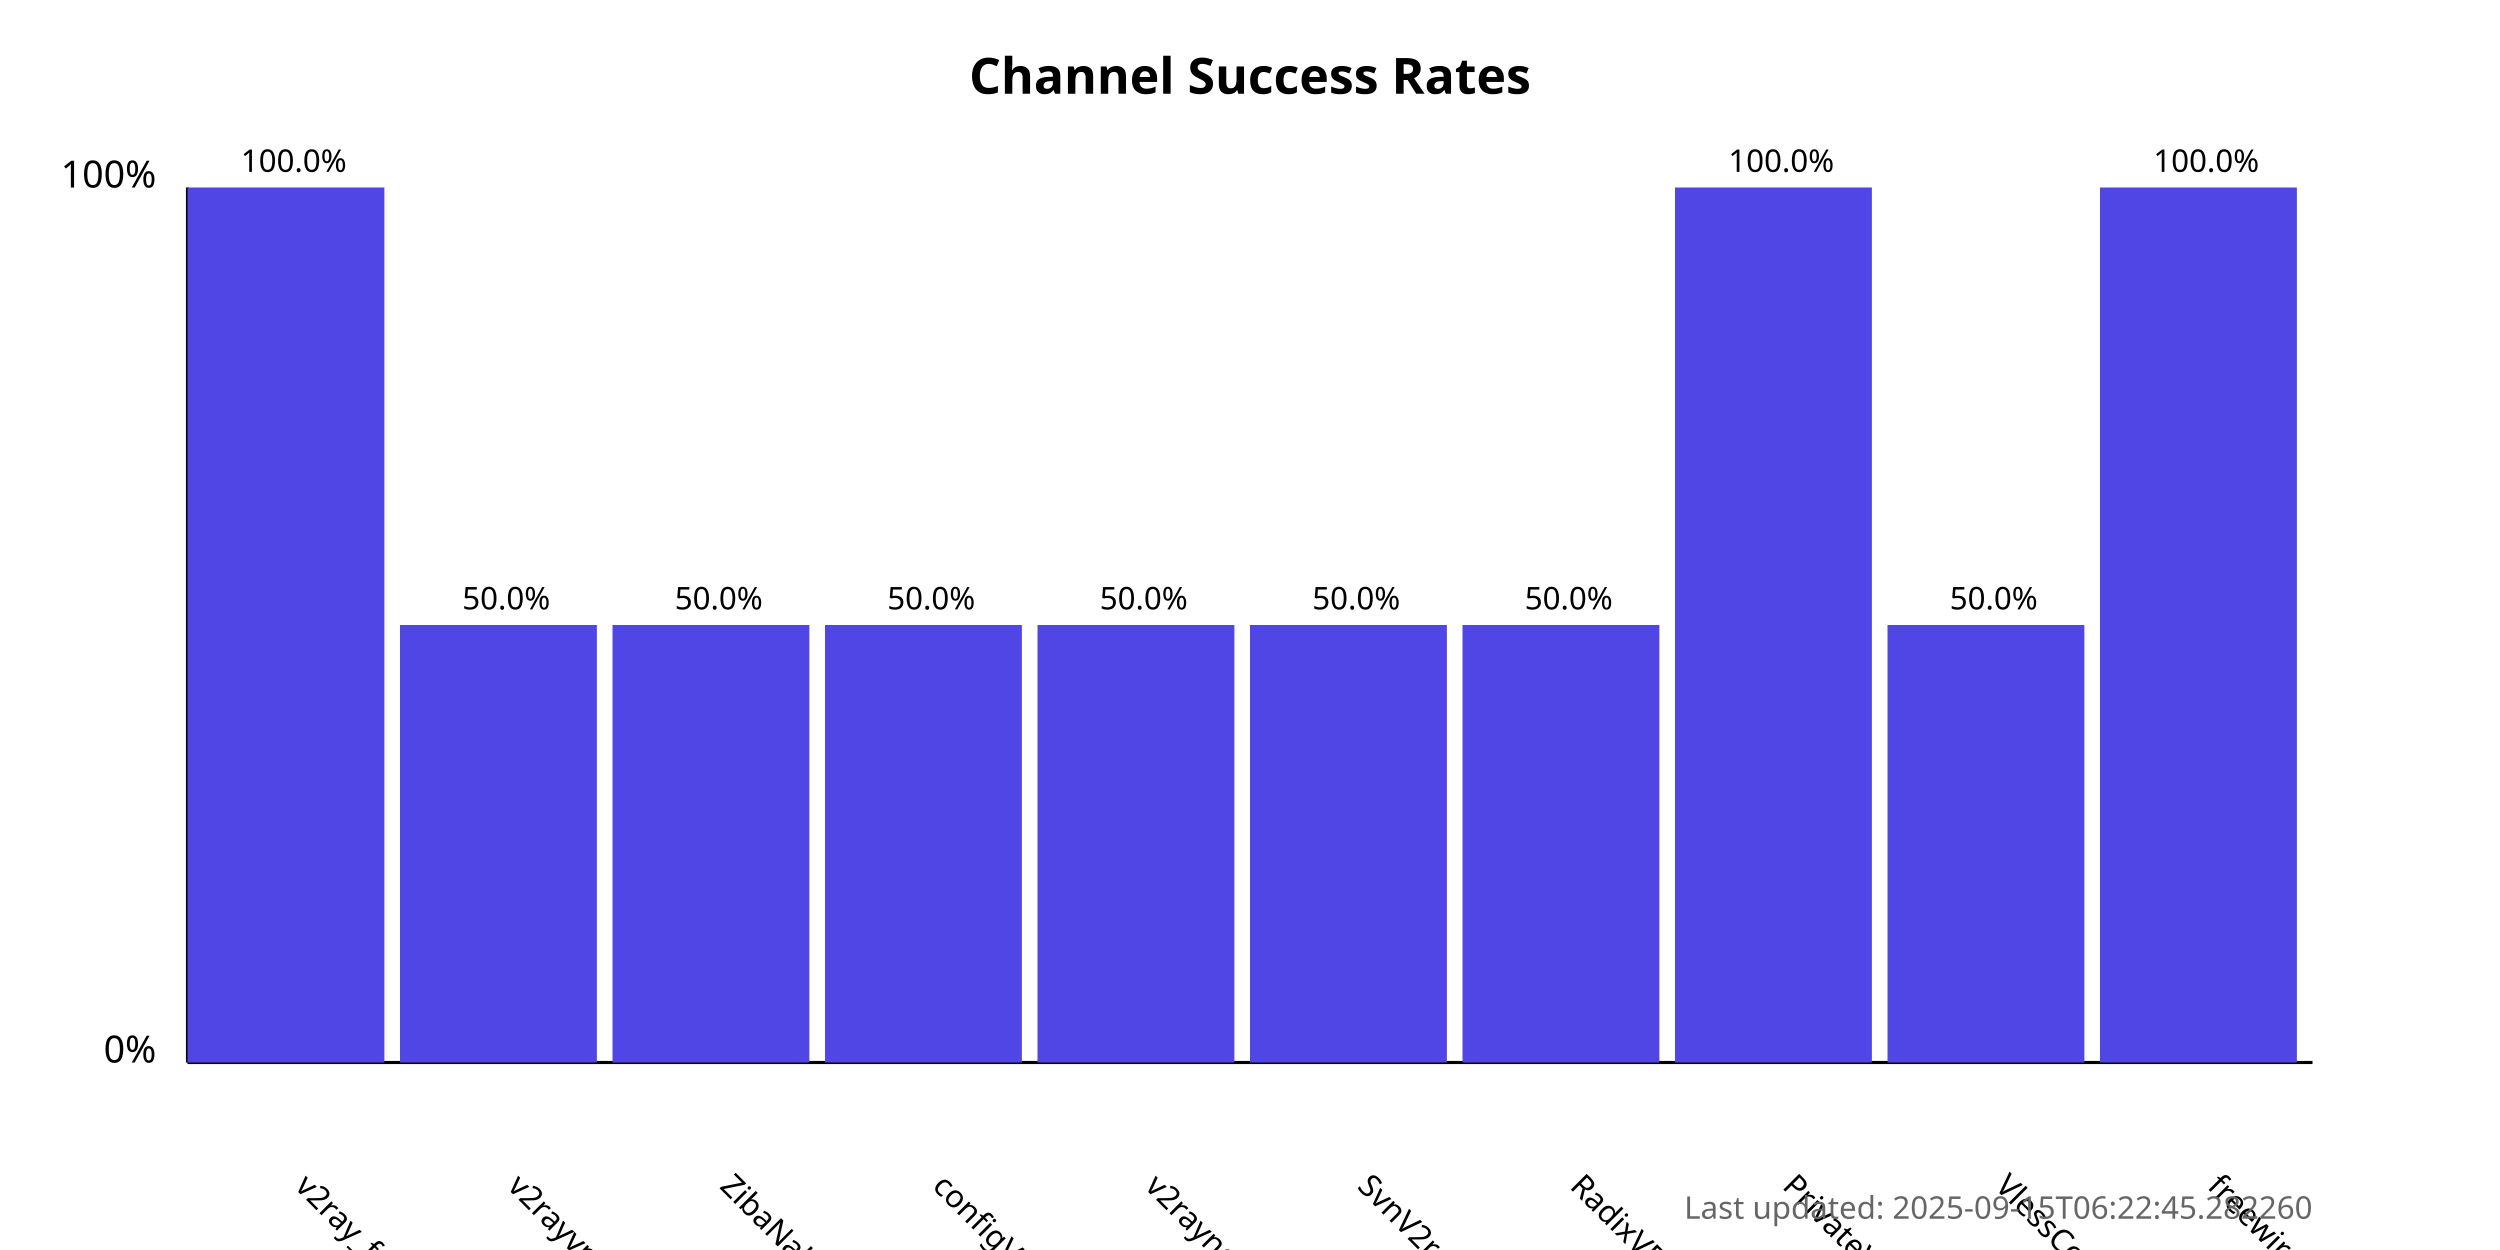
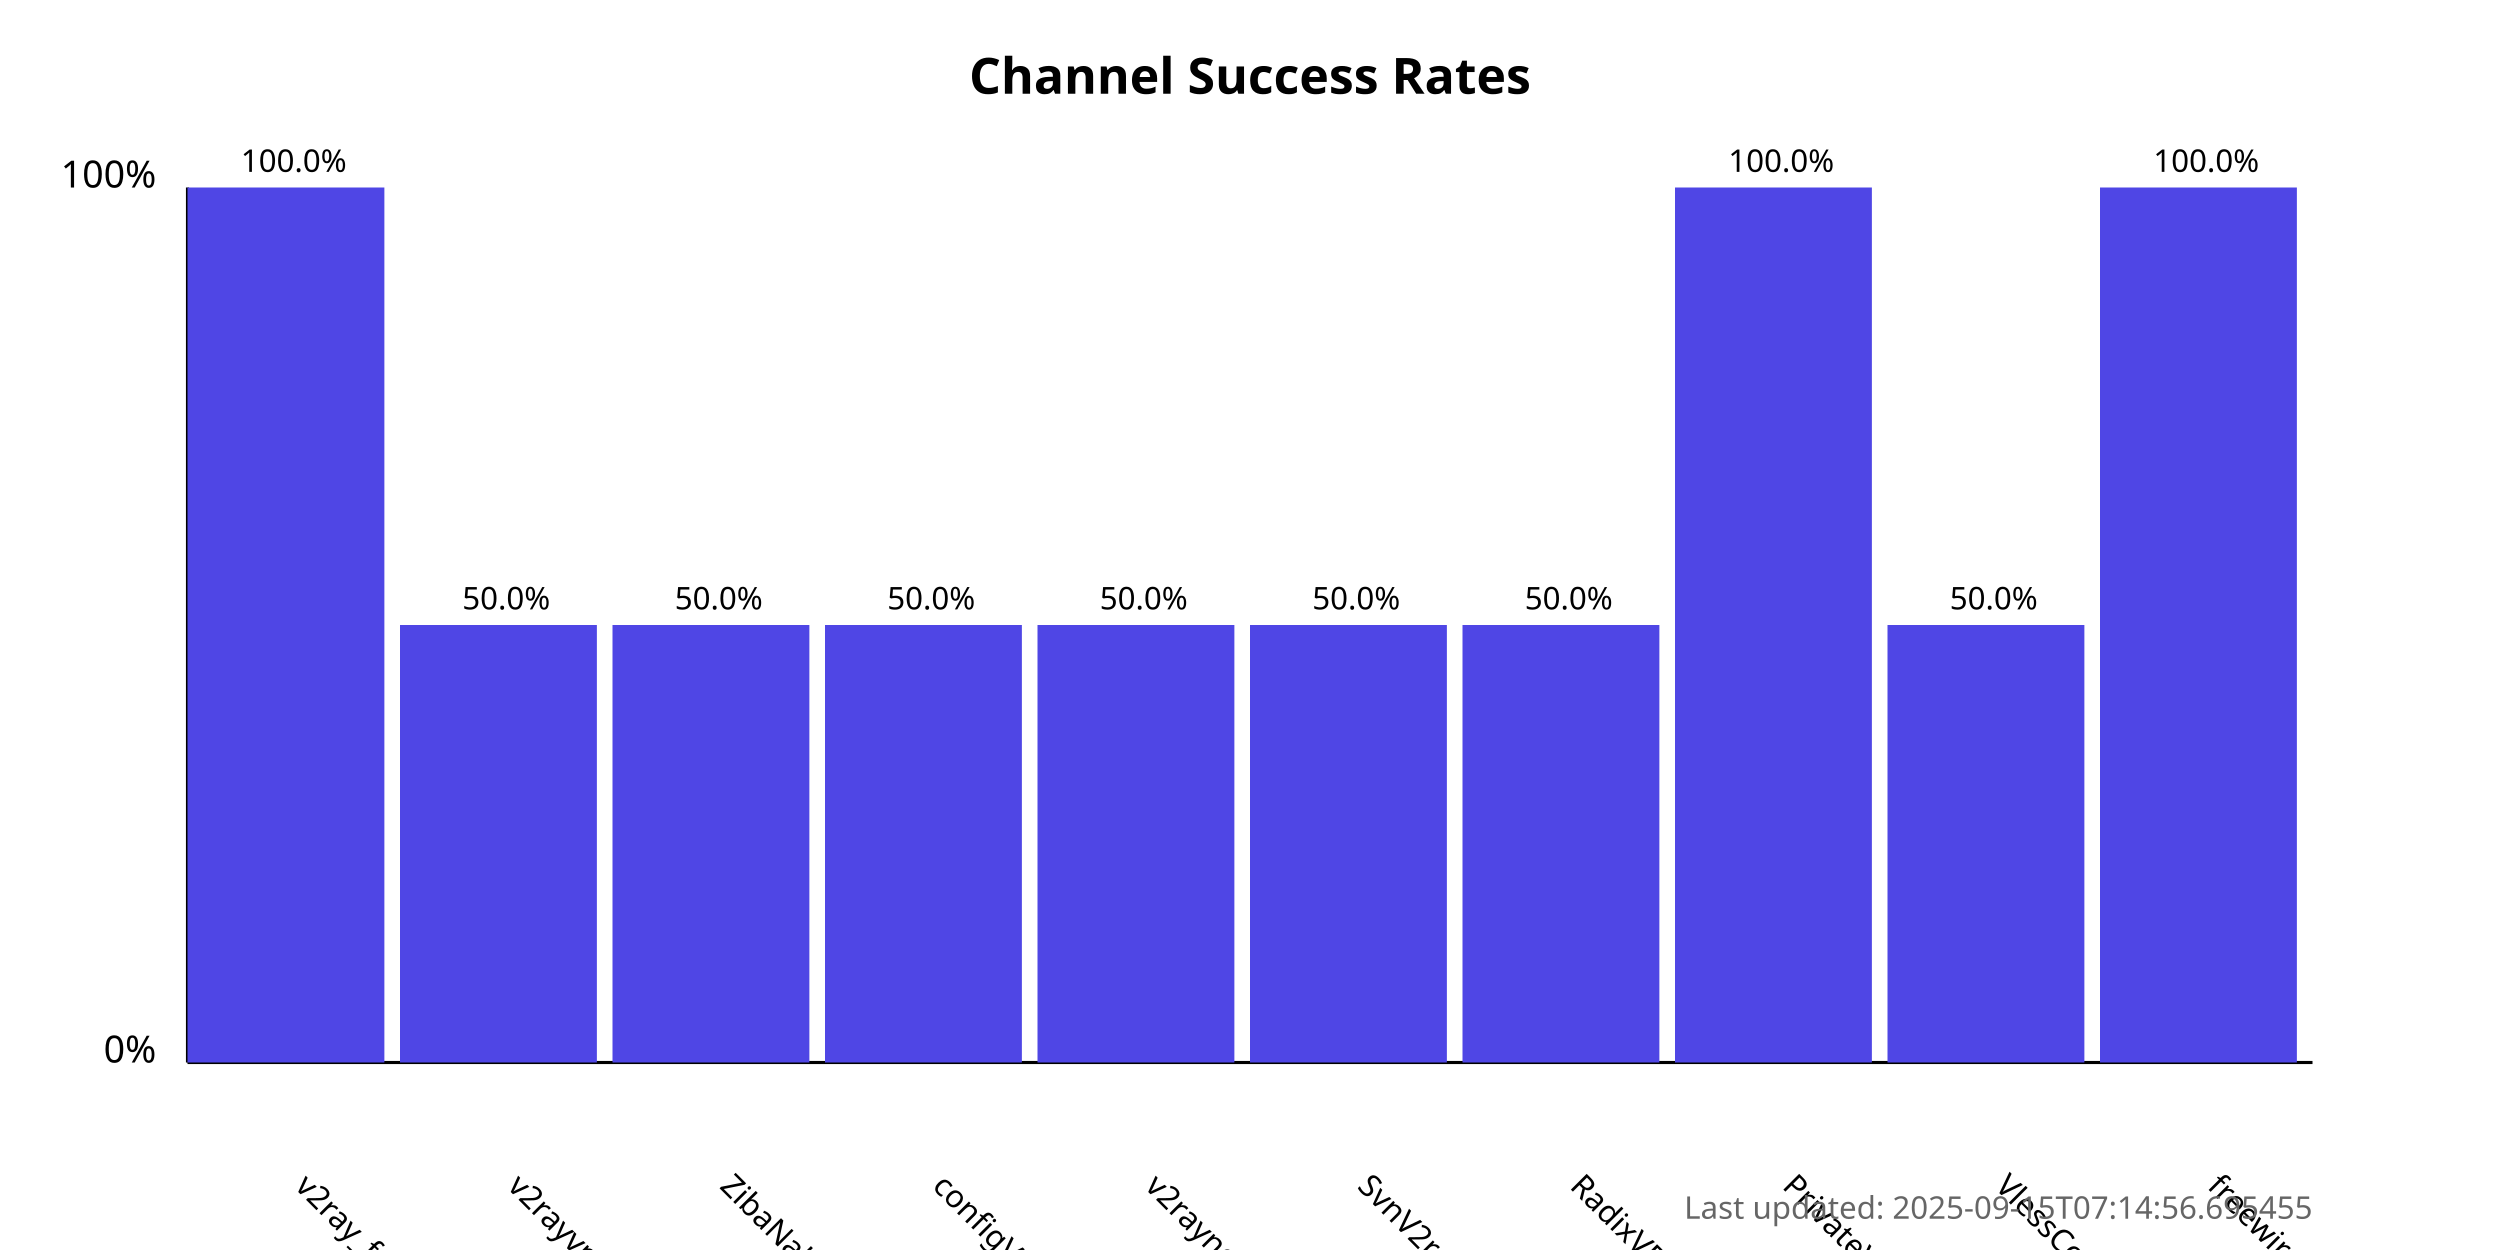
<svg xmlns="http://www.w3.org/2000/svg" width="800" height="400">
  <style>
            .chart-title { font: bold 16px sans-serif; }
            .axis-label { font: 12px sans-serif; }
            .tick-label { font: 10px sans-serif; }
            .bar { fill: #4f46e5; }
            .bar:hover { fill: #6366f1; }
            .timestamp { font: 10px sans-serif; fill: #666; }
        </style>
  <text x="400.0" y="30" text-anchor="middle" class="chart-title">
            Channel Success Rates
        </text>
  <line x1="60" y1="340" x2="60" y2="60" stroke="black" stroke-width="1" />
  <line x1="60" y1="340" x2="740" y2="340" stroke="black" stroke-width="1" />
  <text x="50" y="340" text-anchor="end" class="axis-label">0%</text>
  <text x="50" y="60" text-anchor="end" class="axis-label">100%</text>
  <g>
    <rect x="60" y="60.0" width="63.0" height="280.0" class="bar" />
    <text x="94.0" y="380" transform="rotate(45, 94.0, 380)" text-anchor="start" class="tick-label">
                v2ray_free_conf
            </text>
    <text x="94.0" y="55.0" text-anchor="middle" class="tick-label">
                100.0%
            </text>
  </g>
  <g>
    <rect x="128.0" y="200.0" width="63.0" height="140.0" class="bar" />
    <text x="162.0" y="380" transform="rotate(45, 162.0, 380)" text-anchor="start" class="tick-label">
                v2rayvpno
            </text>
    <text x="162.0" y="195.0" text-anchor="middle" class="tick-label">
                50.0%
            </text>
  </g>
  <g>
    <rect x="196.0" y="200.0" width="63.0" height="140.0" class="bar" />
    <text x="230.0" y="380" transform="rotate(45, 230.0, 380)" text-anchor="start" class="tick-label">
                ZibaNabz
            </text>
    <text x="230.0" y="195.0" text-anchor="middle" class="tick-label">
                50.0%
            </text>
  </g>
  <g>
    <rect x="264.0" y="200.0" width="63.0" height="140.0" class="bar" />
    <text x="298.0" y="380" transform="rotate(45, 298.0, 380)" text-anchor="start" class="tick-label">
                configV2rayForFree
            </text>
    <text x="298.0" y="195.0" text-anchor="middle" class="tick-label">
                50.0%
            </text>
  </g>
  <g>
    <rect x="332.0" y="200.0" width="63.0" height="140.0" class="bar" />
    <text x="366.0" y="380" transform="rotate(45, 366.0, 380)" text-anchor="start" class="tick-label">
                v2rayngvpn
            </text>
    <text x="366.0" y="195.0" text-anchor="middle" class="tick-label">
                50.0%
            </text>
  </g>
  <g>
    <rect x="400.0" y="200.0" width="63.0" height="140.0" class="bar" />
    <text x="434.0" y="380" transform="rotate(45, 434.0, 380)" text-anchor="start" class="tick-label">
                SvnV2ray
            </text>
    <text x="434.0" y="195.0" text-anchor="middle" class="tick-label">
                50.0%
            </text>
  </g>
  <g>
    <rect x="468.0" y="200.0" width="63.0" height="140.0" class="bar" />
    <text x="502.0" y="380" transform="rotate(45, 502.0, 380)" text-anchor="start" class="tick-label">
                RadixVPN
            </text>
    <text x="502.0" y="195.0" text-anchor="middle" class="tick-label">
                50.0%
            </text>
  </g>
  <g>
    <rect x="536.0" y="60.0" width="63.0" height="280.0" class="bar" />
    <text x="570.0" y="380" transform="rotate(45, 570.0, 380)" text-anchor="start" class="tick-label">
                PrivateVPNs
            </text>
    <text x="570.0" y="55.0" text-anchor="middle" class="tick-label">
                100.0%
            </text>
  </g>
  <g>
    <rect x="604.0" y="200.0" width="63.0" height="140.0" class="bar" />
    <text x="638.0" y="380" transform="rotate(45, 638.0, 380)" text-anchor="start" class="tick-label">
                VlessConfig
            </text>
    <text x="638.0" y="195.0" text-anchor="middle" class="tick-label">
                50.0%
            </text>
  </g>
  <g>
    <rect x="672.0" y="60.0" width="63.0" height="280.0" class="bar" />
    <text x="706.0" y="380" transform="rotate(45, 706.0, 380)" text-anchor="start" class="tick-label">
                freewireguard
            </text>
    <text x="706.0" y="55.0" text-anchor="middle" class="tick-label">
                100.0%
            </text>
  </g>
  <text x="740" y="390" text-anchor="end" class="timestamp">
-             Last updated: 2025-09-15T06:22:45.282260
+             Last updated: 2025-09-15T07:14:56.695455
        </text>
</svg>
